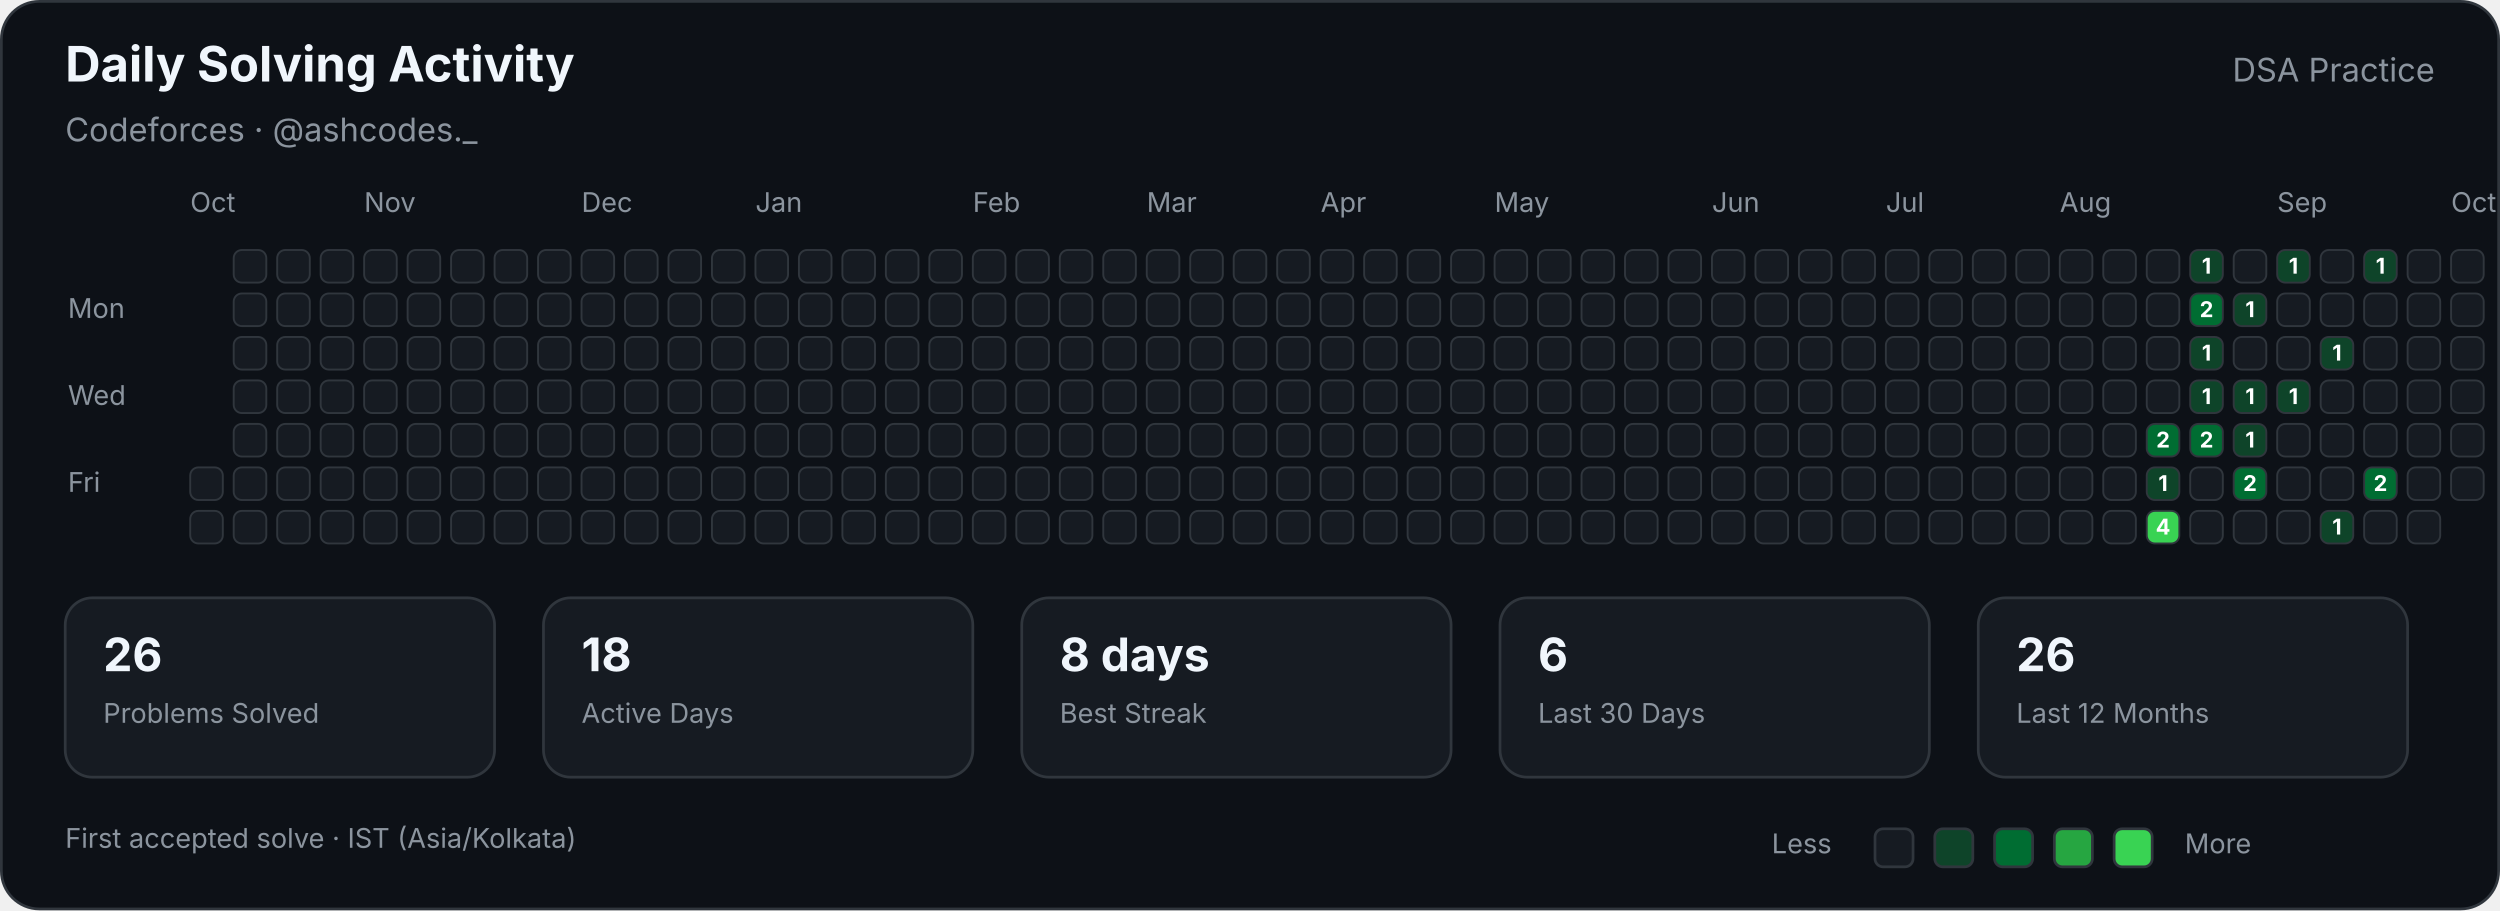
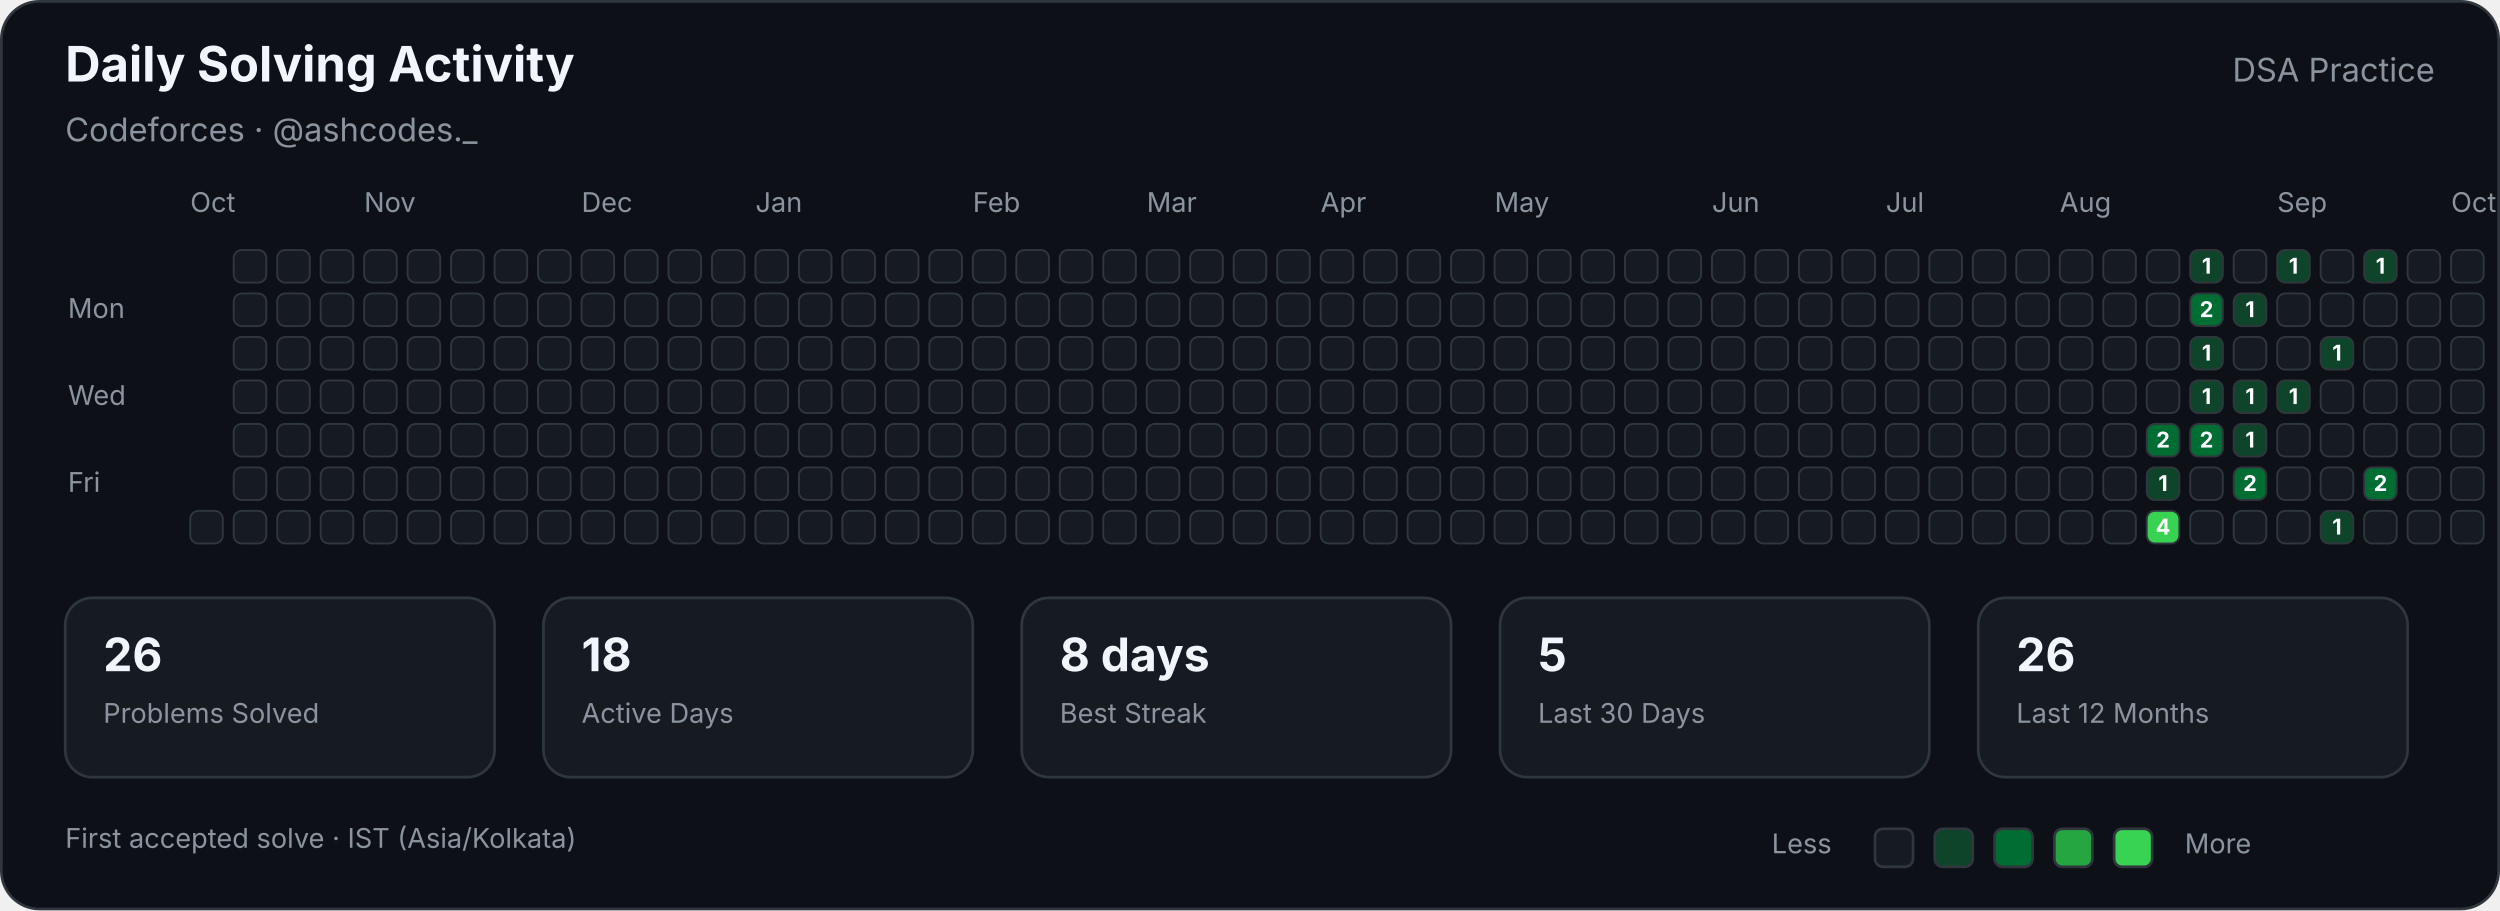
<svg xmlns="http://www.w3.org/2000/svg" width="920" height="335" viewBox="0 0 920 335" role="img" aria-labelledby="title description">
  <style>

        text {
            font-family:
                -apple-system,
                BlinkMacSystemFont,
                "Segoe UI",
                sans-serif;
        }

        .title {
            fill: #f0f6fc;
            font-size: 18px;
            font-weight: 700;
        }

        .subtitle {
            fill: #8b949e;
            font-size: 12px;
        }

        .label {
            fill: #8b949e;
            font-size: 10px;
        }

        .stat-value {
            fill: #f0f6fc;
            font-size: 17px;
            font-weight: 700;
        }

        .stat-label {
            fill: #8b949e;
            font-size: 10px;
        }

        .cell {
            stroke: #30363d;
            stroke-width: 0.7;
        }

        .count {
            fill: #ffffff;
            font-size: 8px;
            font-weight: 700;
            pointer-events: none;
        }
        
</style>
  <rect x="0.5" y="0.5" width="919" height="334" rx="14" fill="#0d1117" stroke="#30363d" />
  <text class="title" x="24" y="30">Daily Solving Activity</text>
  <text class="subtitle" x="24" y="52">Codeforces · @ashcodes._</text>
  <text class="subtitle" x="896" y="30" text-anchor="end">DSA Practice</text>
  <text class="label" x="70" y="78">Oct</text>
  <text class="label" x="134" y="78">Nov</text>
  <text class="label" x="214" y="78">Dec</text>
  <text class="label" x="278" y="78">Jan</text>
  <text class="label" x="358" y="78">Feb</text>
  <text class="label" x="422" y="78">Mar</text>
  <text class="label" x="486" y="78">Apr</text>
  <text class="label" x="550" y="78">May</text>
  <text class="label" x="630" y="78">Jun</text>
  <text class="label" x="694" y="78">Jul</text>
  <text class="label" x="758" y="78">Aug</text>
  <text class="label" x="838" y="78">Sep</text>
  <text class="label" x="902" y="78">Oct</text>
  <text class="label" x="25" y="117">Mon</text>
  <text class="label" x="25" y="149">Wed</text>
  <text class="label" x="25" y="181">Fri</text>
-   <rect class="cell" x="70" y="172" width="12" height="12" rx="3" fill="#161b22">
- </rect>
  <rect class="cell" x="70" y="188" width="12" height="12" rx="3" fill="#161b22">
</rect>
  <rect class="cell" x="86" y="92" width="12" height="12" rx="3" fill="#161b22">
</rect>
  <rect class="cell" x="86" y="108" width="12" height="12" rx="3" fill="#161b22">
</rect>
  <rect class="cell" x="86" y="124" width="12" height="12" rx="3" fill="#161b22">
</rect>
  <rect class="cell" x="86" y="140" width="12" height="12" rx="3" fill="#161b22">
</rect>
  <rect class="cell" x="86" y="156" width="12" height="12" rx="3" fill="#161b22">
</rect>
  <rect class="cell" x="86" y="172" width="12" height="12" rx="3" fill="#161b22">
</rect>
  <rect class="cell" x="86" y="188" width="12" height="12" rx="3" fill="#161b22">
</rect>
  <rect class="cell" x="102" y="92" width="12" height="12" rx="3" fill="#161b22">
</rect>
  <rect class="cell" x="102" y="108" width="12" height="12" rx="3" fill="#161b22">
</rect>
  <rect class="cell" x="102" y="124" width="12" height="12" rx="3" fill="#161b22">
</rect>
  <rect class="cell" x="102" y="140" width="12" height="12" rx="3" fill="#161b22">
</rect>
  <rect class="cell" x="102" y="156" width="12" height="12" rx="3" fill="#161b22">
</rect>
  <rect class="cell" x="102" y="172" width="12" height="12" rx="3" fill="#161b22">
</rect>
  <rect class="cell" x="102" y="188" width="12" height="12" rx="3" fill="#161b22">
</rect>
  <rect class="cell" x="118" y="92" width="12" height="12" rx="3" fill="#161b22">
</rect>
  <rect class="cell" x="118" y="108" width="12" height="12" rx="3" fill="#161b22">
</rect>
  <rect class="cell" x="118" y="124" width="12" height="12" rx="3" fill="#161b22">
</rect>
  <rect class="cell" x="118" y="140" width="12" height="12" rx="3" fill="#161b22">
</rect>
  <rect class="cell" x="118" y="156" width="12" height="12" rx="3" fill="#161b22">
</rect>
  <rect class="cell" x="118" y="172" width="12" height="12" rx="3" fill="#161b22">
</rect>
  <rect class="cell" x="118" y="188" width="12" height="12" rx="3" fill="#161b22">
</rect>
  <rect class="cell" x="134" y="92" width="12" height="12" rx="3" fill="#161b22">
</rect>
  <rect class="cell" x="134" y="108" width="12" height="12" rx="3" fill="#161b22">
</rect>
  <rect class="cell" x="134" y="124" width="12" height="12" rx="3" fill="#161b22">
</rect>
  <rect class="cell" x="134" y="140" width="12" height="12" rx="3" fill="#161b22">
</rect>
  <rect class="cell" x="134" y="156" width="12" height="12" rx="3" fill="#161b22">
</rect>
  <rect class="cell" x="134" y="172" width="12" height="12" rx="3" fill="#161b22">
</rect>
  <rect class="cell" x="134" y="188" width="12" height="12" rx="3" fill="#161b22">
</rect>
  <rect class="cell" x="150" y="92" width="12" height="12" rx="3" fill="#161b22">
</rect>
  <rect class="cell" x="150" y="108" width="12" height="12" rx="3" fill="#161b22">
</rect>
  <rect class="cell" x="150" y="124" width="12" height="12" rx="3" fill="#161b22">
</rect>
  <rect class="cell" x="150" y="140" width="12" height="12" rx="3" fill="#161b22">
</rect>
  <rect class="cell" x="150" y="156" width="12" height="12" rx="3" fill="#161b22">
</rect>
  <rect class="cell" x="150" y="172" width="12" height="12" rx="3" fill="#161b22">
</rect>
  <rect class="cell" x="150" y="188" width="12" height="12" rx="3" fill="#161b22">
</rect>
  <rect class="cell" x="166" y="92" width="12" height="12" rx="3" fill="#161b22">
</rect>
  <rect class="cell" x="166" y="108" width="12" height="12" rx="3" fill="#161b22">
</rect>
  <rect class="cell" x="166" y="124" width="12" height="12" rx="3" fill="#161b22">
</rect>
  <rect class="cell" x="166" y="140" width="12" height="12" rx="3" fill="#161b22">
</rect>
  <rect class="cell" x="166" y="156" width="12" height="12" rx="3" fill="#161b22">
</rect>
  <rect class="cell" x="166" y="172" width="12" height="12" rx="3" fill="#161b22">
</rect>
  <rect class="cell" x="166" y="188" width="12" height="12" rx="3" fill="#161b22">
</rect>
  <rect class="cell" x="182" y="92" width="12" height="12" rx="3" fill="#161b22">
</rect>
  <rect class="cell" x="182" y="108" width="12" height="12" rx="3" fill="#161b22">
</rect>
  <rect class="cell" x="182" y="124" width="12" height="12" rx="3" fill="#161b22">
</rect>
  <rect class="cell" x="182" y="140" width="12" height="12" rx="3" fill="#161b22">
</rect>
  <rect class="cell" x="182" y="156" width="12" height="12" rx="3" fill="#161b22">
</rect>
  <rect class="cell" x="182" y="172" width="12" height="12" rx="3" fill="#161b22">
</rect>
  <rect class="cell" x="182" y="188" width="12" height="12" rx="3" fill="#161b22">
</rect>
  <rect class="cell" x="198" y="92" width="12" height="12" rx="3" fill="#161b22">
</rect>
  <rect class="cell" x="198" y="108" width="12" height="12" rx="3" fill="#161b22">
</rect>
  <rect class="cell" x="198" y="124" width="12" height="12" rx="3" fill="#161b22">
</rect>
  <rect class="cell" x="198" y="140" width="12" height="12" rx="3" fill="#161b22">
</rect>
  <rect class="cell" x="198" y="156" width="12" height="12" rx="3" fill="#161b22">
</rect>
  <rect class="cell" x="198" y="172" width="12" height="12" rx="3" fill="#161b22">
</rect>
  <rect class="cell" x="198" y="188" width="12" height="12" rx="3" fill="#161b22">
</rect>
  <rect class="cell" x="214" y="92" width="12" height="12" rx="3" fill="#161b22">
</rect>
  <rect class="cell" x="214" y="108" width="12" height="12" rx="3" fill="#161b22">
</rect>
  <rect class="cell" x="214" y="124" width="12" height="12" rx="3" fill="#161b22">
</rect>
  <rect class="cell" x="214" y="140" width="12" height="12" rx="3" fill="#161b22">
</rect>
  <rect class="cell" x="214" y="156" width="12" height="12" rx="3" fill="#161b22">
</rect>
  <rect class="cell" x="214" y="172" width="12" height="12" rx="3" fill="#161b22">
</rect>
  <rect class="cell" x="214" y="188" width="12" height="12" rx="3" fill="#161b22">
</rect>
  <rect class="cell" x="230" y="92" width="12" height="12" rx="3" fill="#161b22">
</rect>
  <rect class="cell" x="230" y="108" width="12" height="12" rx="3" fill="#161b22">
</rect>
  <rect class="cell" x="230" y="124" width="12" height="12" rx="3" fill="#161b22">
</rect>
  <rect class="cell" x="230" y="140" width="12" height="12" rx="3" fill="#161b22">
</rect>
  <rect class="cell" x="230" y="156" width="12" height="12" rx="3" fill="#161b22">
</rect>
  <rect class="cell" x="230" y="172" width="12" height="12" rx="3" fill="#161b22">
</rect>
  <rect class="cell" x="230" y="188" width="12" height="12" rx="3" fill="#161b22">
</rect>
  <rect class="cell" x="246" y="92" width="12" height="12" rx="3" fill="#161b22">
</rect>
  <rect class="cell" x="246" y="108" width="12" height="12" rx="3" fill="#161b22">
</rect>
  <rect class="cell" x="246" y="124" width="12" height="12" rx="3" fill="#161b22">
</rect>
  <rect class="cell" x="246" y="140" width="12" height="12" rx="3" fill="#161b22">
</rect>
  <rect class="cell" x="246" y="156" width="12" height="12" rx="3" fill="#161b22">
</rect>
  <rect class="cell" x="246" y="172" width="12" height="12" rx="3" fill="#161b22">
</rect>
  <rect class="cell" x="246" y="188" width="12" height="12" rx="3" fill="#161b22">
</rect>
  <rect class="cell" x="262" y="92" width="12" height="12" rx="3" fill="#161b22">
</rect>
  <rect class="cell" x="262" y="108" width="12" height="12" rx="3" fill="#161b22">
</rect>
  <rect class="cell" x="262" y="124" width="12" height="12" rx="3" fill="#161b22">
</rect>
  <rect class="cell" x="262" y="140" width="12" height="12" rx="3" fill="#161b22">
</rect>
  <rect class="cell" x="262" y="156" width="12" height="12" rx="3" fill="#161b22">
</rect>
  <rect class="cell" x="262" y="172" width="12" height="12" rx="3" fill="#161b22">
</rect>
  <rect class="cell" x="262" y="188" width="12" height="12" rx="3" fill="#161b22">
</rect>
  <rect class="cell" x="278" y="92" width="12" height="12" rx="3" fill="#161b22">
</rect>
  <rect class="cell" x="278" y="108" width="12" height="12" rx="3" fill="#161b22">
</rect>
  <rect class="cell" x="278" y="124" width="12" height="12" rx="3" fill="#161b22">
</rect>
  <rect class="cell" x="278" y="140" width="12" height="12" rx="3" fill="#161b22">
</rect>
  <rect class="cell" x="278" y="156" width="12" height="12" rx="3" fill="#161b22">
</rect>
  <rect class="cell" x="278" y="172" width="12" height="12" rx="3" fill="#161b22">
</rect>
  <rect class="cell" x="278" y="188" width="12" height="12" rx="3" fill="#161b22">
</rect>
  <rect class="cell" x="294" y="92" width="12" height="12" rx="3" fill="#161b22">
</rect>
  <rect class="cell" x="294" y="108" width="12" height="12" rx="3" fill="#161b22">
</rect>
  <rect class="cell" x="294" y="124" width="12" height="12" rx="3" fill="#161b22">
</rect>
  <rect class="cell" x="294" y="140" width="12" height="12" rx="3" fill="#161b22">
</rect>
  <rect class="cell" x="294" y="156" width="12" height="12" rx="3" fill="#161b22">
</rect>
  <rect class="cell" x="294" y="172" width="12" height="12" rx="3" fill="#161b22">
</rect>
  <rect class="cell" x="294" y="188" width="12" height="12" rx="3" fill="#161b22">
</rect>
  <rect class="cell" x="310" y="92" width="12" height="12" rx="3" fill="#161b22">
</rect>
  <rect class="cell" x="310" y="108" width="12" height="12" rx="3" fill="#161b22">
</rect>
  <rect class="cell" x="310" y="124" width="12" height="12" rx="3" fill="#161b22">
</rect>
  <rect class="cell" x="310" y="140" width="12" height="12" rx="3" fill="#161b22">
</rect>
  <rect class="cell" x="310" y="156" width="12" height="12" rx="3" fill="#161b22">
</rect>
  <rect class="cell" x="310" y="172" width="12" height="12" rx="3" fill="#161b22">
</rect>
  <rect class="cell" x="310" y="188" width="12" height="12" rx="3" fill="#161b22">
</rect>
  <rect class="cell" x="326" y="92" width="12" height="12" rx="3" fill="#161b22">
</rect>
  <rect class="cell" x="326" y="108" width="12" height="12" rx="3" fill="#161b22">
</rect>
  <rect class="cell" x="326" y="124" width="12" height="12" rx="3" fill="#161b22">
</rect>
  <rect class="cell" x="326" y="140" width="12" height="12" rx="3" fill="#161b22">
</rect>
  <rect class="cell" x="326" y="156" width="12" height="12" rx="3" fill="#161b22">
</rect>
  <rect class="cell" x="326" y="172" width="12" height="12" rx="3" fill="#161b22">
</rect>
  <rect class="cell" x="326" y="188" width="12" height="12" rx="3" fill="#161b22">
</rect>
  <rect class="cell" x="342" y="92" width="12" height="12" rx="3" fill="#161b22">
</rect>
  <rect class="cell" x="342" y="108" width="12" height="12" rx="3" fill="#161b22">
</rect>
  <rect class="cell" x="342" y="124" width="12" height="12" rx="3" fill="#161b22">
</rect>
  <rect class="cell" x="342" y="140" width="12" height="12" rx="3" fill="#161b22">
</rect>
  <rect class="cell" x="342" y="156" width="12" height="12" rx="3" fill="#161b22">
</rect>
  <rect class="cell" x="342" y="172" width="12" height="12" rx="3" fill="#161b22">
</rect>
  <rect class="cell" x="342" y="188" width="12" height="12" rx="3" fill="#161b22">
</rect>
  <rect class="cell" x="358" y="92" width="12" height="12" rx="3" fill="#161b22">
</rect>
  <rect class="cell" x="358" y="108" width="12" height="12" rx="3" fill="#161b22">
</rect>
  <rect class="cell" x="358" y="124" width="12" height="12" rx="3" fill="#161b22">
</rect>
  <rect class="cell" x="358" y="140" width="12" height="12" rx="3" fill="#161b22">
</rect>
  <rect class="cell" x="358" y="156" width="12" height="12" rx="3" fill="#161b22">
</rect>
  <rect class="cell" x="358" y="172" width="12" height="12" rx="3" fill="#161b22">
</rect>
  <rect class="cell" x="358" y="188" width="12" height="12" rx="3" fill="#161b22">
</rect>
  <rect class="cell" x="374" y="92" width="12" height="12" rx="3" fill="#161b22">
</rect>
  <rect class="cell" x="374" y="108" width="12" height="12" rx="3" fill="#161b22">
</rect>
  <rect class="cell" x="374" y="124" width="12" height="12" rx="3" fill="#161b22">
</rect>
  <rect class="cell" x="374" y="140" width="12" height="12" rx="3" fill="#161b22">
</rect>
  <rect class="cell" x="374" y="156" width="12" height="12" rx="3" fill="#161b22">
</rect>
  <rect class="cell" x="374" y="172" width="12" height="12" rx="3" fill="#161b22">
</rect>
  <rect class="cell" x="374" y="188" width="12" height="12" rx="3" fill="#161b22">
</rect>
  <rect class="cell" x="390" y="92" width="12" height="12" rx="3" fill="#161b22">
</rect>
  <rect class="cell" x="390" y="108" width="12" height="12" rx="3" fill="#161b22">
</rect>
  <rect class="cell" x="390" y="124" width="12" height="12" rx="3" fill="#161b22">
</rect>
  <rect class="cell" x="390" y="140" width="12" height="12" rx="3" fill="#161b22">
</rect>
  <rect class="cell" x="390" y="156" width="12" height="12" rx="3" fill="#161b22">
</rect>
  <rect class="cell" x="390" y="172" width="12" height="12" rx="3" fill="#161b22">
</rect>
  <rect class="cell" x="390" y="188" width="12" height="12" rx="3" fill="#161b22">
</rect>
  <rect class="cell" x="406" y="92" width="12" height="12" rx="3" fill="#161b22">
</rect>
  <rect class="cell" x="406" y="108" width="12" height="12" rx="3" fill="#161b22">
</rect>
  <rect class="cell" x="406" y="124" width="12" height="12" rx="3" fill="#161b22">
</rect>
  <rect class="cell" x="406" y="140" width="12" height="12" rx="3" fill="#161b22">
</rect>
  <rect class="cell" x="406" y="156" width="12" height="12" rx="3" fill="#161b22">
</rect>
  <rect class="cell" x="406" y="172" width="12" height="12" rx="3" fill="#161b22">
</rect>
  <rect class="cell" x="406" y="188" width="12" height="12" rx="3" fill="#161b22">
</rect>
  <rect class="cell" x="422" y="92" width="12" height="12" rx="3" fill="#161b22">
</rect>
  <rect class="cell" x="422" y="108" width="12" height="12" rx="3" fill="#161b22">
</rect>
  <rect class="cell" x="422" y="124" width="12" height="12" rx="3" fill="#161b22">
</rect>
  <rect class="cell" x="422" y="140" width="12" height="12" rx="3" fill="#161b22">
</rect>
  <rect class="cell" x="422" y="156" width="12" height="12" rx="3" fill="#161b22">
</rect>
  <rect class="cell" x="422" y="172" width="12" height="12" rx="3" fill="#161b22">
</rect>
  <rect class="cell" x="422" y="188" width="12" height="12" rx="3" fill="#161b22">
</rect>
  <rect class="cell" x="438" y="92" width="12" height="12" rx="3" fill="#161b22">
</rect>
  <rect class="cell" x="438" y="108" width="12" height="12" rx="3" fill="#161b22">
</rect>
  <rect class="cell" x="438" y="124" width="12" height="12" rx="3" fill="#161b22">
</rect>
  <rect class="cell" x="438" y="140" width="12" height="12" rx="3" fill="#161b22">
</rect>
  <rect class="cell" x="438" y="156" width="12" height="12" rx="3" fill="#161b22">
</rect>
  <rect class="cell" x="438" y="172" width="12" height="12" rx="3" fill="#161b22">
</rect>
  <rect class="cell" x="438" y="188" width="12" height="12" rx="3" fill="#161b22">
</rect>
  <rect class="cell" x="454" y="92" width="12" height="12" rx="3" fill="#161b22">
</rect>
  <rect class="cell" x="454" y="108" width="12" height="12" rx="3" fill="#161b22">
</rect>
  <rect class="cell" x="454" y="124" width="12" height="12" rx="3" fill="#161b22">
</rect>
  <rect class="cell" x="454" y="140" width="12" height="12" rx="3" fill="#161b22">
</rect>
  <rect class="cell" x="454" y="156" width="12" height="12" rx="3" fill="#161b22">
</rect>
  <rect class="cell" x="454" y="172" width="12" height="12" rx="3" fill="#161b22">
</rect>
  <rect class="cell" x="454" y="188" width="12" height="12" rx="3" fill="#161b22">
</rect>
  <rect class="cell" x="470" y="92" width="12" height="12" rx="3" fill="#161b22">
</rect>
  <rect class="cell" x="470" y="108" width="12" height="12" rx="3" fill="#161b22">
</rect>
  <rect class="cell" x="470" y="124" width="12" height="12" rx="3" fill="#161b22">
</rect>
  <rect class="cell" x="470" y="140" width="12" height="12" rx="3" fill="#161b22">
</rect>
  <rect class="cell" x="470" y="156" width="12" height="12" rx="3" fill="#161b22">
</rect>
  <rect class="cell" x="470" y="172" width="12" height="12" rx="3" fill="#161b22">
</rect>
  <rect class="cell" x="470" y="188" width="12" height="12" rx="3" fill="#161b22">
</rect>
  <rect class="cell" x="486" y="92" width="12" height="12" rx="3" fill="#161b22">
</rect>
  <rect class="cell" x="486" y="108" width="12" height="12" rx="3" fill="#161b22">
</rect>
  <rect class="cell" x="486" y="124" width="12" height="12" rx="3" fill="#161b22">
</rect>
  <rect class="cell" x="486" y="140" width="12" height="12" rx="3" fill="#161b22">
</rect>
  <rect class="cell" x="486" y="156" width="12" height="12" rx="3" fill="#161b22">
</rect>
  <rect class="cell" x="486" y="172" width="12" height="12" rx="3" fill="#161b22">
</rect>
  <rect class="cell" x="486" y="188" width="12" height="12" rx="3" fill="#161b22">
</rect>
  <rect class="cell" x="502" y="92" width="12" height="12" rx="3" fill="#161b22">
</rect>
  <rect class="cell" x="502" y="108" width="12" height="12" rx="3" fill="#161b22">
</rect>
  <rect class="cell" x="502" y="124" width="12" height="12" rx="3" fill="#161b22">
</rect>
  <rect class="cell" x="502" y="140" width="12" height="12" rx="3" fill="#161b22">
</rect>
  <rect class="cell" x="502" y="156" width="12" height="12" rx="3" fill="#161b22">
</rect>
  <rect class="cell" x="502" y="172" width="12" height="12" rx="3" fill="#161b22">
</rect>
  <rect class="cell" x="502" y="188" width="12" height="12" rx="3" fill="#161b22">
</rect>
  <rect class="cell" x="518" y="92" width="12" height="12" rx="3" fill="#161b22">
</rect>
  <rect class="cell" x="518" y="108" width="12" height="12" rx="3" fill="#161b22">
</rect>
  <rect class="cell" x="518" y="124" width="12" height="12" rx="3" fill="#161b22">
</rect>
  <rect class="cell" x="518" y="140" width="12" height="12" rx="3" fill="#161b22">
</rect>
  <rect class="cell" x="518" y="156" width="12" height="12" rx="3" fill="#161b22">
</rect>
  <rect class="cell" x="518" y="172" width="12" height="12" rx="3" fill="#161b22">
</rect>
  <rect class="cell" x="518" y="188" width="12" height="12" rx="3" fill="#161b22">
</rect>
  <rect class="cell" x="534" y="92" width="12" height="12" rx="3" fill="#161b22">
</rect>
  <rect class="cell" x="534" y="108" width="12" height="12" rx="3" fill="#161b22">
</rect>
  <rect class="cell" x="534" y="124" width="12" height="12" rx="3" fill="#161b22">
</rect>
  <rect class="cell" x="534" y="140" width="12" height="12" rx="3" fill="#161b22">
</rect>
  <rect class="cell" x="534" y="156" width="12" height="12" rx="3" fill="#161b22">
</rect>
  <rect class="cell" x="534" y="172" width="12" height="12" rx="3" fill="#161b22">
</rect>
  <rect class="cell" x="534" y="188" width="12" height="12" rx="3" fill="#161b22">
</rect>
  <rect class="cell" x="550" y="92" width="12" height="12" rx="3" fill="#161b22">
</rect>
  <rect class="cell" x="550" y="108" width="12" height="12" rx="3" fill="#161b22">
</rect>
  <rect class="cell" x="550" y="124" width="12" height="12" rx="3" fill="#161b22">
</rect>
  <rect class="cell" x="550" y="140" width="12" height="12" rx="3" fill="#161b22">
</rect>
  <rect class="cell" x="550" y="156" width="12" height="12" rx="3" fill="#161b22">
</rect>
  <rect class="cell" x="550" y="172" width="12" height="12" rx="3" fill="#161b22">
</rect>
  <rect class="cell" x="550" y="188" width="12" height="12" rx="3" fill="#161b22">
</rect>
  <rect class="cell" x="566" y="92" width="12" height="12" rx="3" fill="#161b22">
</rect>
  <rect class="cell" x="566" y="108" width="12" height="12" rx="3" fill="#161b22">
</rect>
  <rect class="cell" x="566" y="124" width="12" height="12" rx="3" fill="#161b22">
</rect>
  <rect class="cell" x="566" y="140" width="12" height="12" rx="3" fill="#161b22">
</rect>
  <rect class="cell" x="566" y="156" width="12" height="12" rx="3" fill="#161b22">
</rect>
  <rect class="cell" x="566" y="172" width="12" height="12" rx="3" fill="#161b22">
</rect>
  <rect class="cell" x="566" y="188" width="12" height="12" rx="3" fill="#161b22">
</rect>
  <rect class="cell" x="582" y="92" width="12" height="12" rx="3" fill="#161b22">
</rect>
  <rect class="cell" x="582" y="108" width="12" height="12" rx="3" fill="#161b22">
</rect>
  <rect class="cell" x="582" y="124" width="12" height="12" rx="3" fill="#161b22">
</rect>
  <rect class="cell" x="582" y="140" width="12" height="12" rx="3" fill="#161b22">
</rect>
  <rect class="cell" x="582" y="156" width="12" height="12" rx="3" fill="#161b22">
</rect>
  <rect class="cell" x="582" y="172" width="12" height="12" rx="3" fill="#161b22">
</rect>
  <rect class="cell" x="582" y="188" width="12" height="12" rx="3" fill="#161b22">
</rect>
  <rect class="cell" x="598" y="92" width="12" height="12" rx="3" fill="#161b22">
</rect>
  <rect class="cell" x="598" y="108" width="12" height="12" rx="3" fill="#161b22">
</rect>
  <rect class="cell" x="598" y="124" width="12" height="12" rx="3" fill="#161b22">
</rect>
  <rect class="cell" x="598" y="140" width="12" height="12" rx="3" fill="#161b22">
</rect>
  <rect class="cell" x="598" y="156" width="12" height="12" rx="3" fill="#161b22">
</rect>
  <rect class="cell" x="598" y="172" width="12" height="12" rx="3" fill="#161b22">
</rect>
  <rect class="cell" x="598" y="188" width="12" height="12" rx="3" fill="#161b22">
</rect>
  <rect class="cell" x="614" y="92" width="12" height="12" rx="3" fill="#161b22">
</rect>
  <rect class="cell" x="614" y="108" width="12" height="12" rx="3" fill="#161b22">
</rect>
  <rect class="cell" x="614" y="124" width="12" height="12" rx="3" fill="#161b22">
</rect>
  <rect class="cell" x="614" y="140" width="12" height="12" rx="3" fill="#161b22">
</rect>
  <rect class="cell" x="614" y="156" width="12" height="12" rx="3" fill="#161b22">
</rect>
  <rect class="cell" x="614" y="172" width="12" height="12" rx="3" fill="#161b22">
</rect>
  <rect class="cell" x="614" y="188" width="12" height="12" rx="3" fill="#161b22">
</rect>
  <rect class="cell" x="630" y="92" width="12" height="12" rx="3" fill="#161b22">
</rect>
  <rect class="cell" x="630" y="108" width="12" height="12" rx="3" fill="#161b22">
</rect>
  <rect class="cell" x="630" y="124" width="12" height="12" rx="3" fill="#161b22">
</rect>
  <rect class="cell" x="630" y="140" width="12" height="12" rx="3" fill="#161b22">
</rect>
  <rect class="cell" x="630" y="156" width="12" height="12" rx="3" fill="#161b22">
</rect>
  <rect class="cell" x="630" y="172" width="12" height="12" rx="3" fill="#161b22">
</rect>
  <rect class="cell" x="630" y="188" width="12" height="12" rx="3" fill="#161b22">
</rect>
  <rect class="cell" x="646" y="92" width="12" height="12" rx="3" fill="#161b22">
</rect>
  <rect class="cell" x="646" y="108" width="12" height="12" rx="3" fill="#161b22">
</rect>
  <rect class="cell" x="646" y="124" width="12" height="12" rx="3" fill="#161b22">
</rect>
  <rect class="cell" x="646" y="140" width="12" height="12" rx="3" fill="#161b22">
</rect>
  <rect class="cell" x="646" y="156" width="12" height="12" rx="3" fill="#161b22">
</rect>
  <rect class="cell" x="646" y="172" width="12" height="12" rx="3" fill="#161b22">
</rect>
  <rect class="cell" x="646" y="188" width="12" height="12" rx="3" fill="#161b22">
</rect>
  <rect class="cell" x="662" y="92" width="12" height="12" rx="3" fill="#161b22">
</rect>
  <rect class="cell" x="662" y="108" width="12" height="12" rx="3" fill="#161b22">
</rect>
  <rect class="cell" x="662" y="124" width="12" height="12" rx="3" fill="#161b22">
</rect>
  <rect class="cell" x="662" y="140" width="12" height="12" rx="3" fill="#161b22">
</rect>
  <rect class="cell" x="662" y="156" width="12" height="12" rx="3" fill="#161b22">
</rect>
  <rect class="cell" x="662" y="172" width="12" height="12" rx="3" fill="#161b22">
</rect>
  <rect class="cell" x="662" y="188" width="12" height="12" rx="3" fill="#161b22">
</rect>
  <rect class="cell" x="678" y="92" width="12" height="12" rx="3" fill="#161b22">
</rect>
  <rect class="cell" x="678" y="108" width="12" height="12" rx="3" fill="#161b22">
</rect>
  <rect class="cell" x="678" y="124" width="12" height="12" rx="3" fill="#161b22">
</rect>
  <rect class="cell" x="678" y="140" width="12" height="12" rx="3" fill="#161b22">
</rect>
  <rect class="cell" x="678" y="156" width="12" height="12" rx="3" fill="#161b22">
</rect>
  <rect class="cell" x="678" y="172" width="12" height="12" rx="3" fill="#161b22">
</rect>
  <rect class="cell" x="678" y="188" width="12" height="12" rx="3" fill="#161b22">
</rect>
  <rect class="cell" x="694" y="92" width="12" height="12" rx="3" fill="#161b22">
</rect>
  <rect class="cell" x="694" y="108" width="12" height="12" rx="3" fill="#161b22">
</rect>
  <rect class="cell" x="694" y="124" width="12" height="12" rx="3" fill="#161b22">
</rect>
  <rect class="cell" x="694" y="140" width="12" height="12" rx="3" fill="#161b22">
</rect>
  <rect class="cell" x="694" y="156" width="12" height="12" rx="3" fill="#161b22">
</rect>
  <rect class="cell" x="694" y="172" width="12" height="12" rx="3" fill="#161b22">
</rect>
  <rect class="cell" x="694" y="188" width="12" height="12" rx="3" fill="#161b22">
</rect>
  <rect class="cell" x="710" y="92" width="12" height="12" rx="3" fill="#161b22">
</rect>
  <rect class="cell" x="710" y="108" width="12" height="12" rx="3" fill="#161b22">
</rect>
  <rect class="cell" x="710" y="124" width="12" height="12" rx="3" fill="#161b22">
</rect>
  <rect class="cell" x="710" y="140" width="12" height="12" rx="3" fill="#161b22">
</rect>
  <rect class="cell" x="710" y="156" width="12" height="12" rx="3" fill="#161b22">
</rect>
  <rect class="cell" x="710" y="172" width="12" height="12" rx="3" fill="#161b22">
</rect>
  <rect class="cell" x="710" y="188" width="12" height="12" rx="3" fill="#161b22">
</rect>
  <rect class="cell" x="726" y="92" width="12" height="12" rx="3" fill="#161b22">
</rect>
  <rect class="cell" x="726" y="108" width="12" height="12" rx="3" fill="#161b22">
</rect>
  <rect class="cell" x="726" y="124" width="12" height="12" rx="3" fill="#161b22">
</rect>
  <rect class="cell" x="726" y="140" width="12" height="12" rx="3" fill="#161b22">
</rect>
  <rect class="cell" x="726" y="156" width="12" height="12" rx="3" fill="#161b22">
</rect>
  <rect class="cell" x="726" y="172" width="12" height="12" rx="3" fill="#161b22">
</rect>
  <rect class="cell" x="726" y="188" width="12" height="12" rx="3" fill="#161b22">
</rect>
  <rect class="cell" x="742" y="92" width="12" height="12" rx="3" fill="#161b22">
</rect>
  <rect class="cell" x="742" y="108" width="12" height="12" rx="3" fill="#161b22">
</rect>
  <rect class="cell" x="742" y="124" width="12" height="12" rx="3" fill="#161b22">
</rect>
  <rect class="cell" x="742" y="140" width="12" height="12" rx="3" fill="#161b22">
</rect>
  <rect class="cell" x="742" y="156" width="12" height="12" rx="3" fill="#161b22">
</rect>
  <rect class="cell" x="742" y="172" width="12" height="12" rx="3" fill="#161b22">
</rect>
  <rect class="cell" x="742" y="188" width="12" height="12" rx="3" fill="#161b22">
</rect>
  <rect class="cell" x="758" y="92" width="12" height="12" rx="3" fill="#161b22">
</rect>
  <rect class="cell" x="758" y="108" width="12" height="12" rx="3" fill="#161b22">
</rect>
  <rect class="cell" x="758" y="124" width="12" height="12" rx="3" fill="#161b22">
</rect>
  <rect class="cell" x="758" y="140" width="12" height="12" rx="3" fill="#161b22">
</rect>
  <rect class="cell" x="758" y="156" width="12" height="12" rx="3" fill="#161b22">
</rect>
  <rect class="cell" x="758" y="172" width="12" height="12" rx="3" fill="#161b22">
</rect>
  <rect class="cell" x="758" y="188" width="12" height="12" rx="3" fill="#161b22">
</rect>
  <rect class="cell" x="774" y="92" width="12" height="12" rx="3" fill="#161b22">
</rect>
  <rect class="cell" x="774" y="108" width="12" height="12" rx="3" fill="#161b22">
</rect>
  <rect class="cell" x="774" y="124" width="12" height="12" rx="3" fill="#161b22">
</rect>
  <rect class="cell" x="774" y="140" width="12" height="12" rx="3" fill="#161b22">
</rect>
  <rect class="cell" x="774" y="156" width="12" height="12" rx="3" fill="#161b22">
</rect>
  <rect class="cell" x="774" y="172" width="12" height="12" rx="3" fill="#161b22">
</rect>
  <rect class="cell" x="774" y="188" width="12" height="12" rx="3" fill="#161b22">
</rect>
  <rect class="cell" x="790" y="92" width="12" height="12" rx="3" fill="#161b22">
</rect>
  <rect class="cell" x="790" y="108" width="12" height="12" rx="3" fill="#161b22">
</rect>
  <rect class="cell" x="790" y="124" width="12" height="12" rx="3" fill="#161b22">
</rect>
  <rect class="cell" x="790" y="140" width="12" height="12" rx="3" fill="#161b22">
</rect>
  <rect class="cell" x="790" y="156" width="12" height="12" rx="3" fill="#006d32">
</rect>
  <text class="count" x="796" y="164.7" text-anchor="middle">2</text>
  <rect class="cell" x="790" y="172" width="12" height="12" rx="3" fill="#0e4429">
</rect>
  <text class="count" x="796" y="180.7" text-anchor="middle">1</text>
  <rect class="cell" x="790" y="188" width="12" height="12" rx="3" fill="#39d353">
</rect>
  <text class="count" x="796" y="196.7" text-anchor="middle">4</text>
  <rect class="cell" x="806" y="92" width="12" height="12" rx="3" fill="#0e4429">
</rect>
  <text class="count" x="812" y="100.7" text-anchor="middle">1</text>
  <rect class="cell" x="806" y="108" width="12" height="12" rx="3" fill="#006d32">
</rect>
  <text class="count" x="812" y="116.7" text-anchor="middle">2</text>
  <rect class="cell" x="806" y="124" width="12" height="12" rx="3" fill="#0e4429">
</rect>
  <text class="count" x="812" y="132.7" text-anchor="middle">1</text>
  <rect class="cell" x="806" y="140" width="12" height="12" rx="3" fill="#0e4429">
</rect>
  <text class="count" x="812" y="148.7" text-anchor="middle">1</text>
  <rect class="cell" x="806" y="156" width="12" height="12" rx="3" fill="#006d32">
</rect>
  <text class="count" x="812" y="164.7" text-anchor="middle">2</text>
  <rect class="cell" x="806" y="172" width="12" height="12" rx="3" fill="#161b22">
</rect>
  <rect class="cell" x="806" y="188" width="12" height="12" rx="3" fill="#161b22">
</rect>
  <rect class="cell" x="822" y="92" width="12" height="12" rx="3" fill="#161b22">
</rect>
  <rect class="cell" x="822" y="108" width="12" height="12" rx="3" fill="#0e4429">
</rect>
  <text class="count" x="828" y="116.7" text-anchor="middle">1</text>
  <rect class="cell" x="822" y="124" width="12" height="12" rx="3" fill="#161b22">
</rect>
  <rect class="cell" x="822" y="140" width="12" height="12" rx="3" fill="#0e4429">
</rect>
  <text class="count" x="828" y="148.7" text-anchor="middle">1</text>
  <rect class="cell" x="822" y="156" width="12" height="12" rx="3" fill="#0e4429">
</rect>
  <text class="count" x="828" y="164.7" text-anchor="middle">1</text>
  <rect class="cell" x="822" y="172" width="12" height="12" rx="3" fill="#006d32">
</rect>
  <text class="count" x="828" y="180.7" text-anchor="middle">2</text>
  <rect class="cell" x="822" y="188" width="12" height="12" rx="3" fill="#161b22">
</rect>
  <rect class="cell" x="838" y="92" width="12" height="12" rx="3" fill="#0e4429">
</rect>
  <text class="count" x="844" y="100.7" text-anchor="middle">1</text>
  <rect class="cell" x="838" y="108" width="12" height="12" rx="3" fill="#161b22">
</rect>
  <rect class="cell" x="838" y="124" width="12" height="12" rx="3" fill="#161b22">
</rect>
  <rect class="cell" x="838" y="140" width="12" height="12" rx="3" fill="#0e4429">
</rect>
  <text class="count" x="844" y="148.7" text-anchor="middle">1</text>
  <rect class="cell" x="838" y="156" width="12" height="12" rx="3" fill="#161b22">
</rect>
  <rect class="cell" x="838" y="172" width="12" height="12" rx="3" fill="#161b22">
</rect>
  <rect class="cell" x="838" y="188" width="12" height="12" rx="3" fill="#161b22">
</rect>
  <rect class="cell" x="854" y="92" width="12" height="12" rx="3" fill="#161b22">
</rect>
  <rect class="cell" x="854" y="108" width="12" height="12" rx="3" fill="#161b22">
</rect>
  <rect class="cell" x="854" y="124" width="12" height="12" rx="3" fill="#0e4429">
</rect>
  <text class="count" x="860" y="132.7" text-anchor="middle">1</text>
  <rect class="cell" x="854" y="140" width="12" height="12" rx="3" fill="#161b22">
</rect>
  <rect class="cell" x="854" y="156" width="12" height="12" rx="3" fill="#161b22">
</rect>
  <rect class="cell" x="854" y="172" width="12" height="12" rx="3" fill="#161b22">
</rect>
  <rect class="cell" x="854" y="188" width="12" height="12" rx="3" fill="#0e4429">
</rect>
  <text class="count" x="860" y="196.7" text-anchor="middle">1</text>
  <rect class="cell" x="870" y="92" width="12" height="12" rx="3" fill="#0e4429">
</rect>
  <text class="count" x="876" y="100.7" text-anchor="middle">1</text>
  <rect class="cell" x="870" y="108" width="12" height="12" rx="3" fill="#161b22">
</rect>
  <rect class="cell" x="870" y="124" width="12" height="12" rx="3" fill="#161b22">
</rect>
  <rect class="cell" x="870" y="140" width="12" height="12" rx="3" fill="#161b22">
</rect>
  <rect class="cell" x="870" y="156" width="12" height="12" rx="3" fill="#161b22">
</rect>
  <rect class="cell" x="870" y="172" width="12" height="12" rx="3" fill="#006d32">
</rect>
  <text class="count" x="876" y="180.7" text-anchor="middle">2</text>
  <rect class="cell" x="870" y="188" width="12" height="12" rx="3" fill="#161b22">
</rect>
  <rect class="cell" x="886" y="92" width="12" height="12" rx="3" fill="#161b22">
</rect>
  <rect class="cell" x="886" y="108" width="12" height="12" rx="3" fill="#161b22">
</rect>
  <rect class="cell" x="886" y="124" width="12" height="12" rx="3" fill="#161b22">
</rect>
  <rect class="cell" x="886" y="140" width="12" height="12" rx="3" fill="#161b22">
</rect>
  <rect class="cell" x="886" y="156" width="12" height="12" rx="3" fill="#161b22">
</rect>
  <rect class="cell" x="886" y="172" width="12" height="12" rx="3" fill="#161b22">
</rect>
  <rect class="cell" x="886" y="188" width="12" height="12" rx="3" fill="#161b22">
</rect>
  <rect class="cell" x="902" y="92" width="12" height="12" rx="3" fill="#161b22">
</rect>
  <rect class="cell" x="902" y="108" width="12" height="12" rx="3" fill="#161b22">
</rect>
  <rect class="cell" x="902" y="124" width="12" height="12" rx="3" fill="#161b22">
</rect>
  <rect class="cell" x="902" y="140" width="12" height="12" rx="3" fill="#161b22">
</rect>
  <rect class="cell" x="902" y="156" width="12" height="12" rx="3" fill="#161b22">
</rect>
  <rect class="cell" x="902" y="172" width="12" height="12" rx="3" fill="#161b22">
+ </rect>
+   <rect class="cell" x="902" y="188" width="12" height="12" rx="3" fill="#161b22">
</rect>
  <rect x="24" y="220" width="158" height="66" rx="10" fill="#161b22" stroke="#30363d" />
  <text class="stat-value" x="38" y="247">26</text>
  <text class="stat-label" x="38" y="266">Problems Solved</text>
  <rect x="200" y="220" width="158" height="66" rx="10" fill="#161b22" stroke="#30363d" />
  <text class="stat-value" x="214" y="247">18</text>
  <text class="stat-label" x="214" y="266">Active Days</text>
  <rect x="376" y="220" width="158" height="66" rx="10" fill="#161b22" stroke="#30363d" />
  <text class="stat-value" x="390" y="247">8 days</text>
  <text class="stat-label" x="390" y="266">Best Streak</text>
  <rect x="552" y="220" width="158" height="66" rx="10" fill="#161b22" stroke="#30363d" />
-   <text class="stat-value" x="566" y="247">6</text>
+   <text class="stat-value" x="566" y="247">5</text>
  <text class="stat-label" x="566" y="266">Last 30 Days</text>
  <rect x="728" y="220" width="158" height="66" rx="10" fill="#161b22" stroke="#30363d" />
  <text class="stat-value" x="742" y="247">26</text>
  <text class="stat-label" x="742" y="266">Last 12 Months</text>
  <text class="label" x="24" y="312">First accepted solve · IST (Asia/Kolkata)</text>
  <text class="label" x="652" y="314">Less</text>
  <rect x="690" y="305" width="14" height="14" rx="3" fill="#161b22" stroke="#30363d" />
  <rect x="712" y="305" width="14" height="14" rx="3" fill="#0e4429" stroke="#30363d" />
  <rect x="734" y="305" width="14" height="14" rx="3" fill="#006d32" stroke="#30363d" />
  <rect x="756" y="305" width="14" height="14" rx="3" fill="#26a641" stroke="#30363d" />
  <rect x="778" y="305" width="14" height="14" rx="3" fill="#39d353" stroke="#30363d" />
  <text class="label" x="804" y="314">More</text>
</svg>
